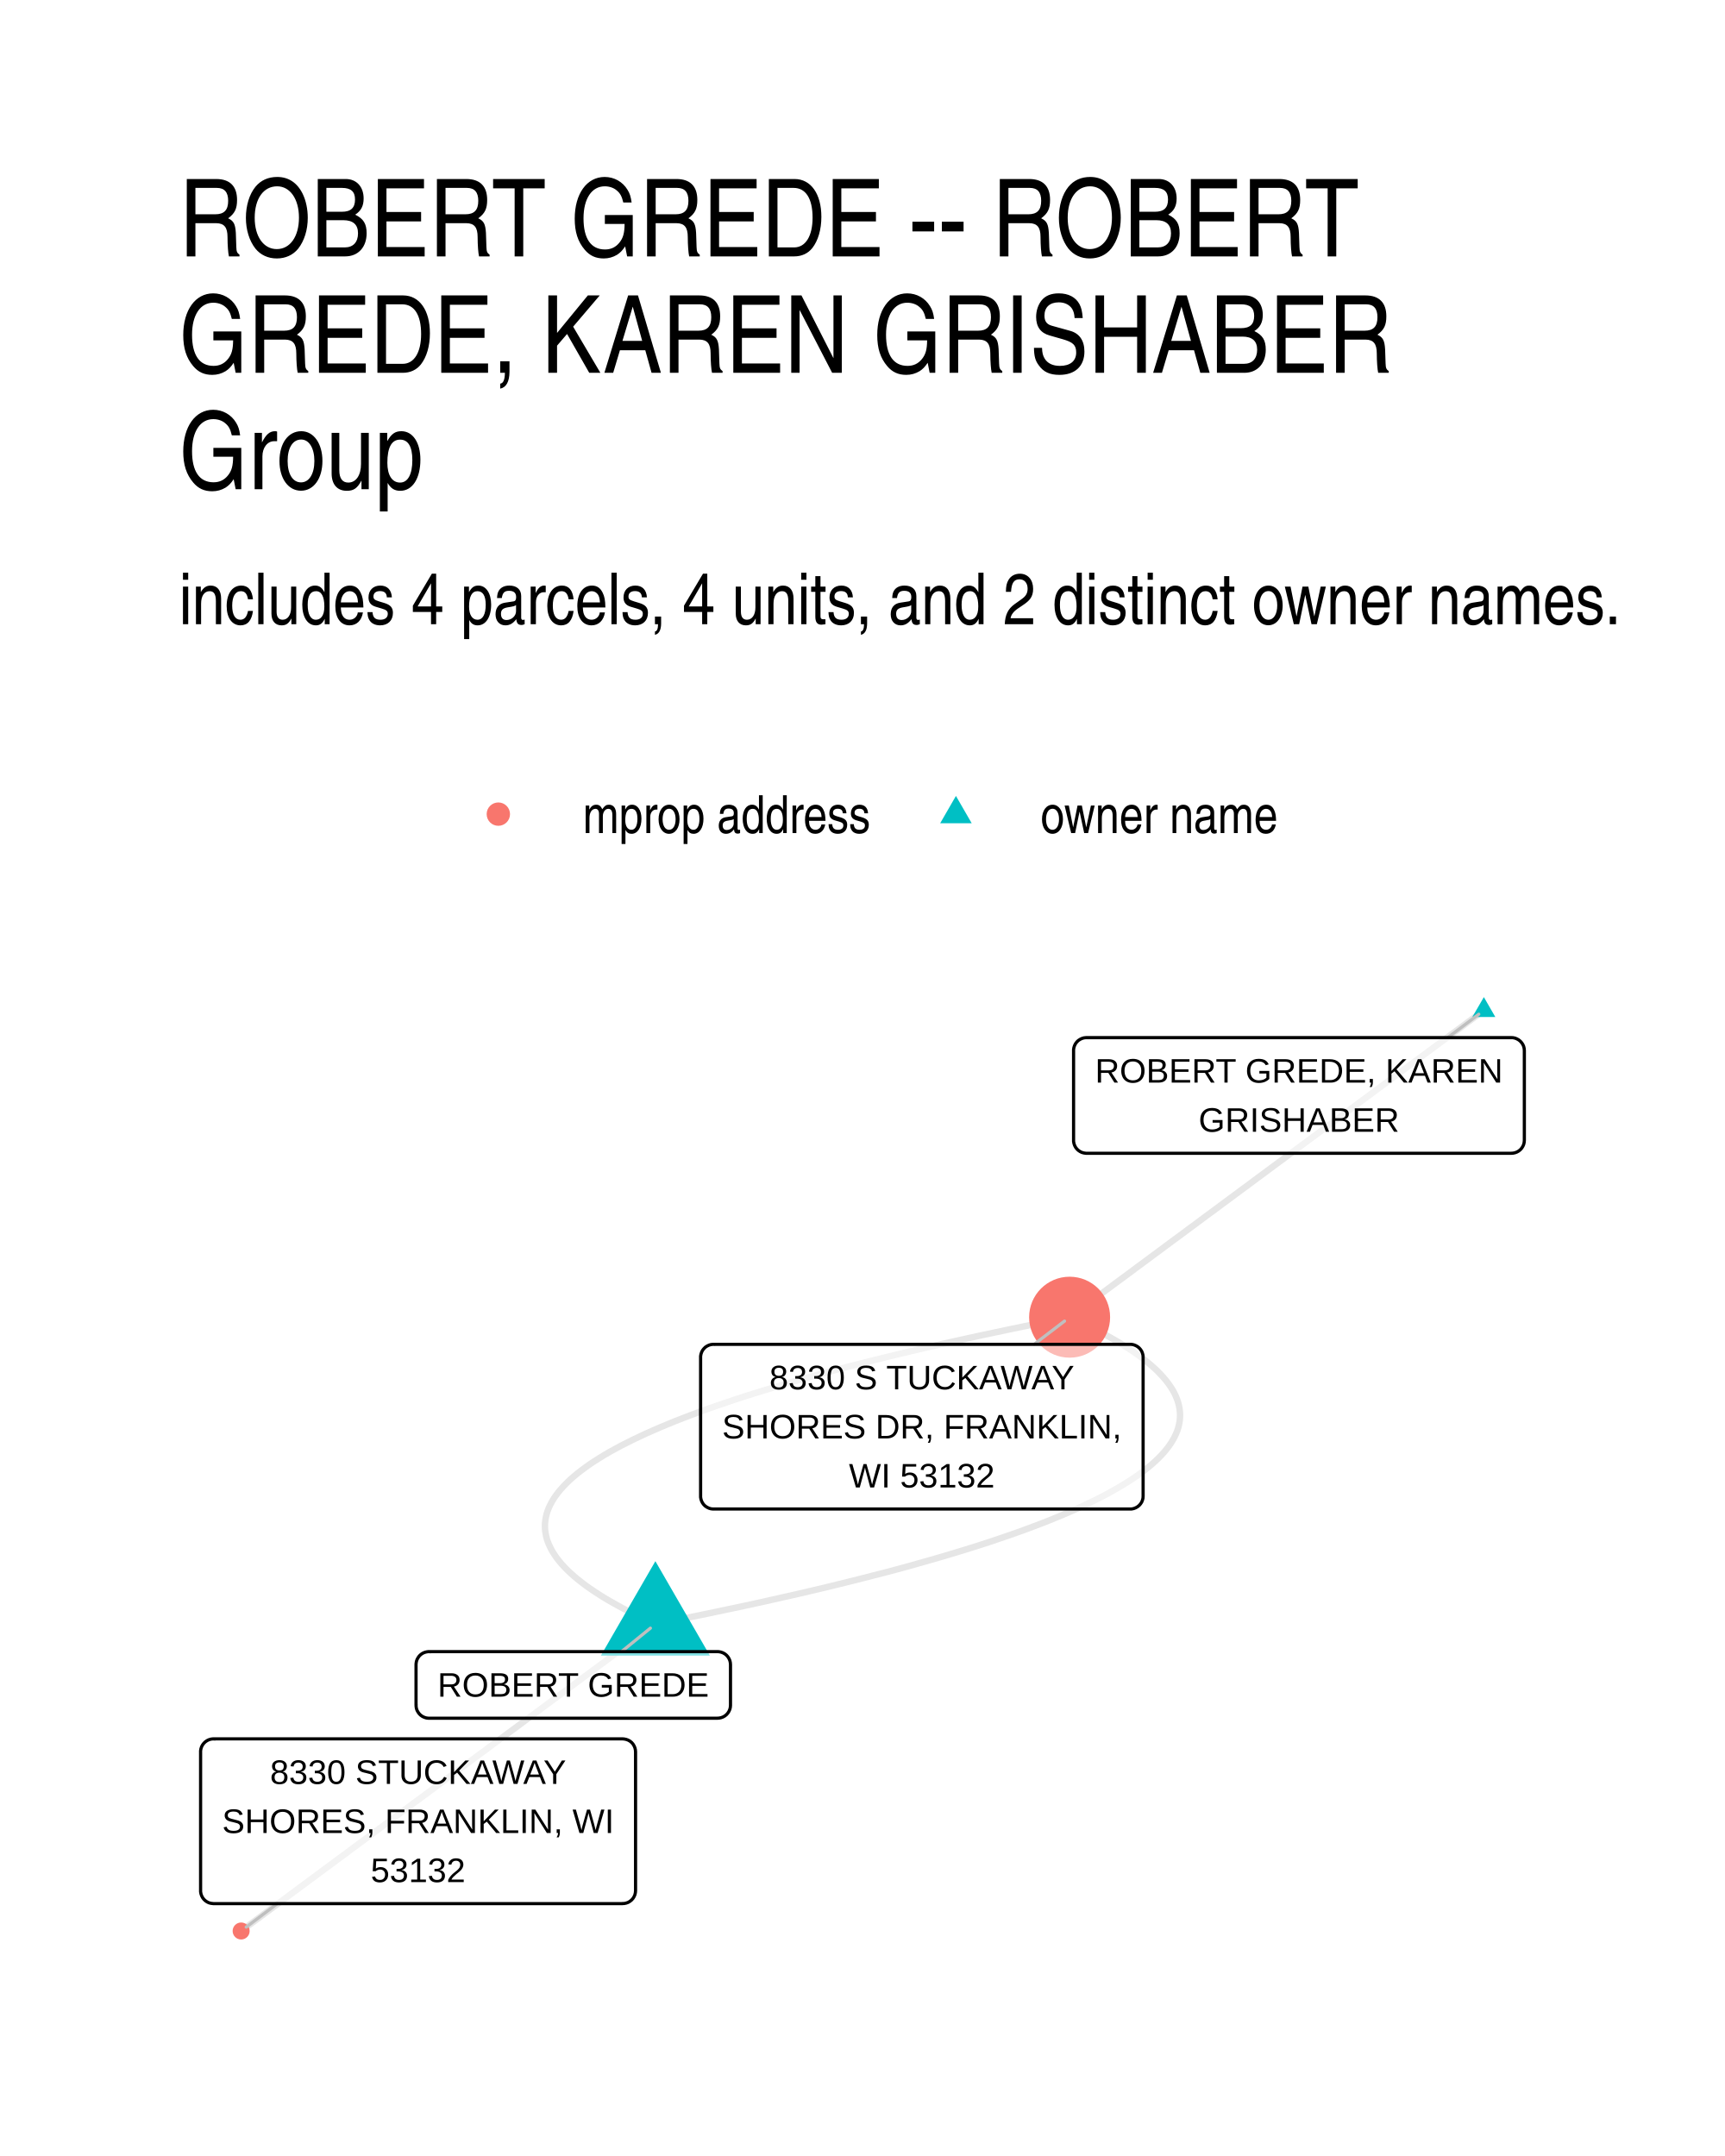
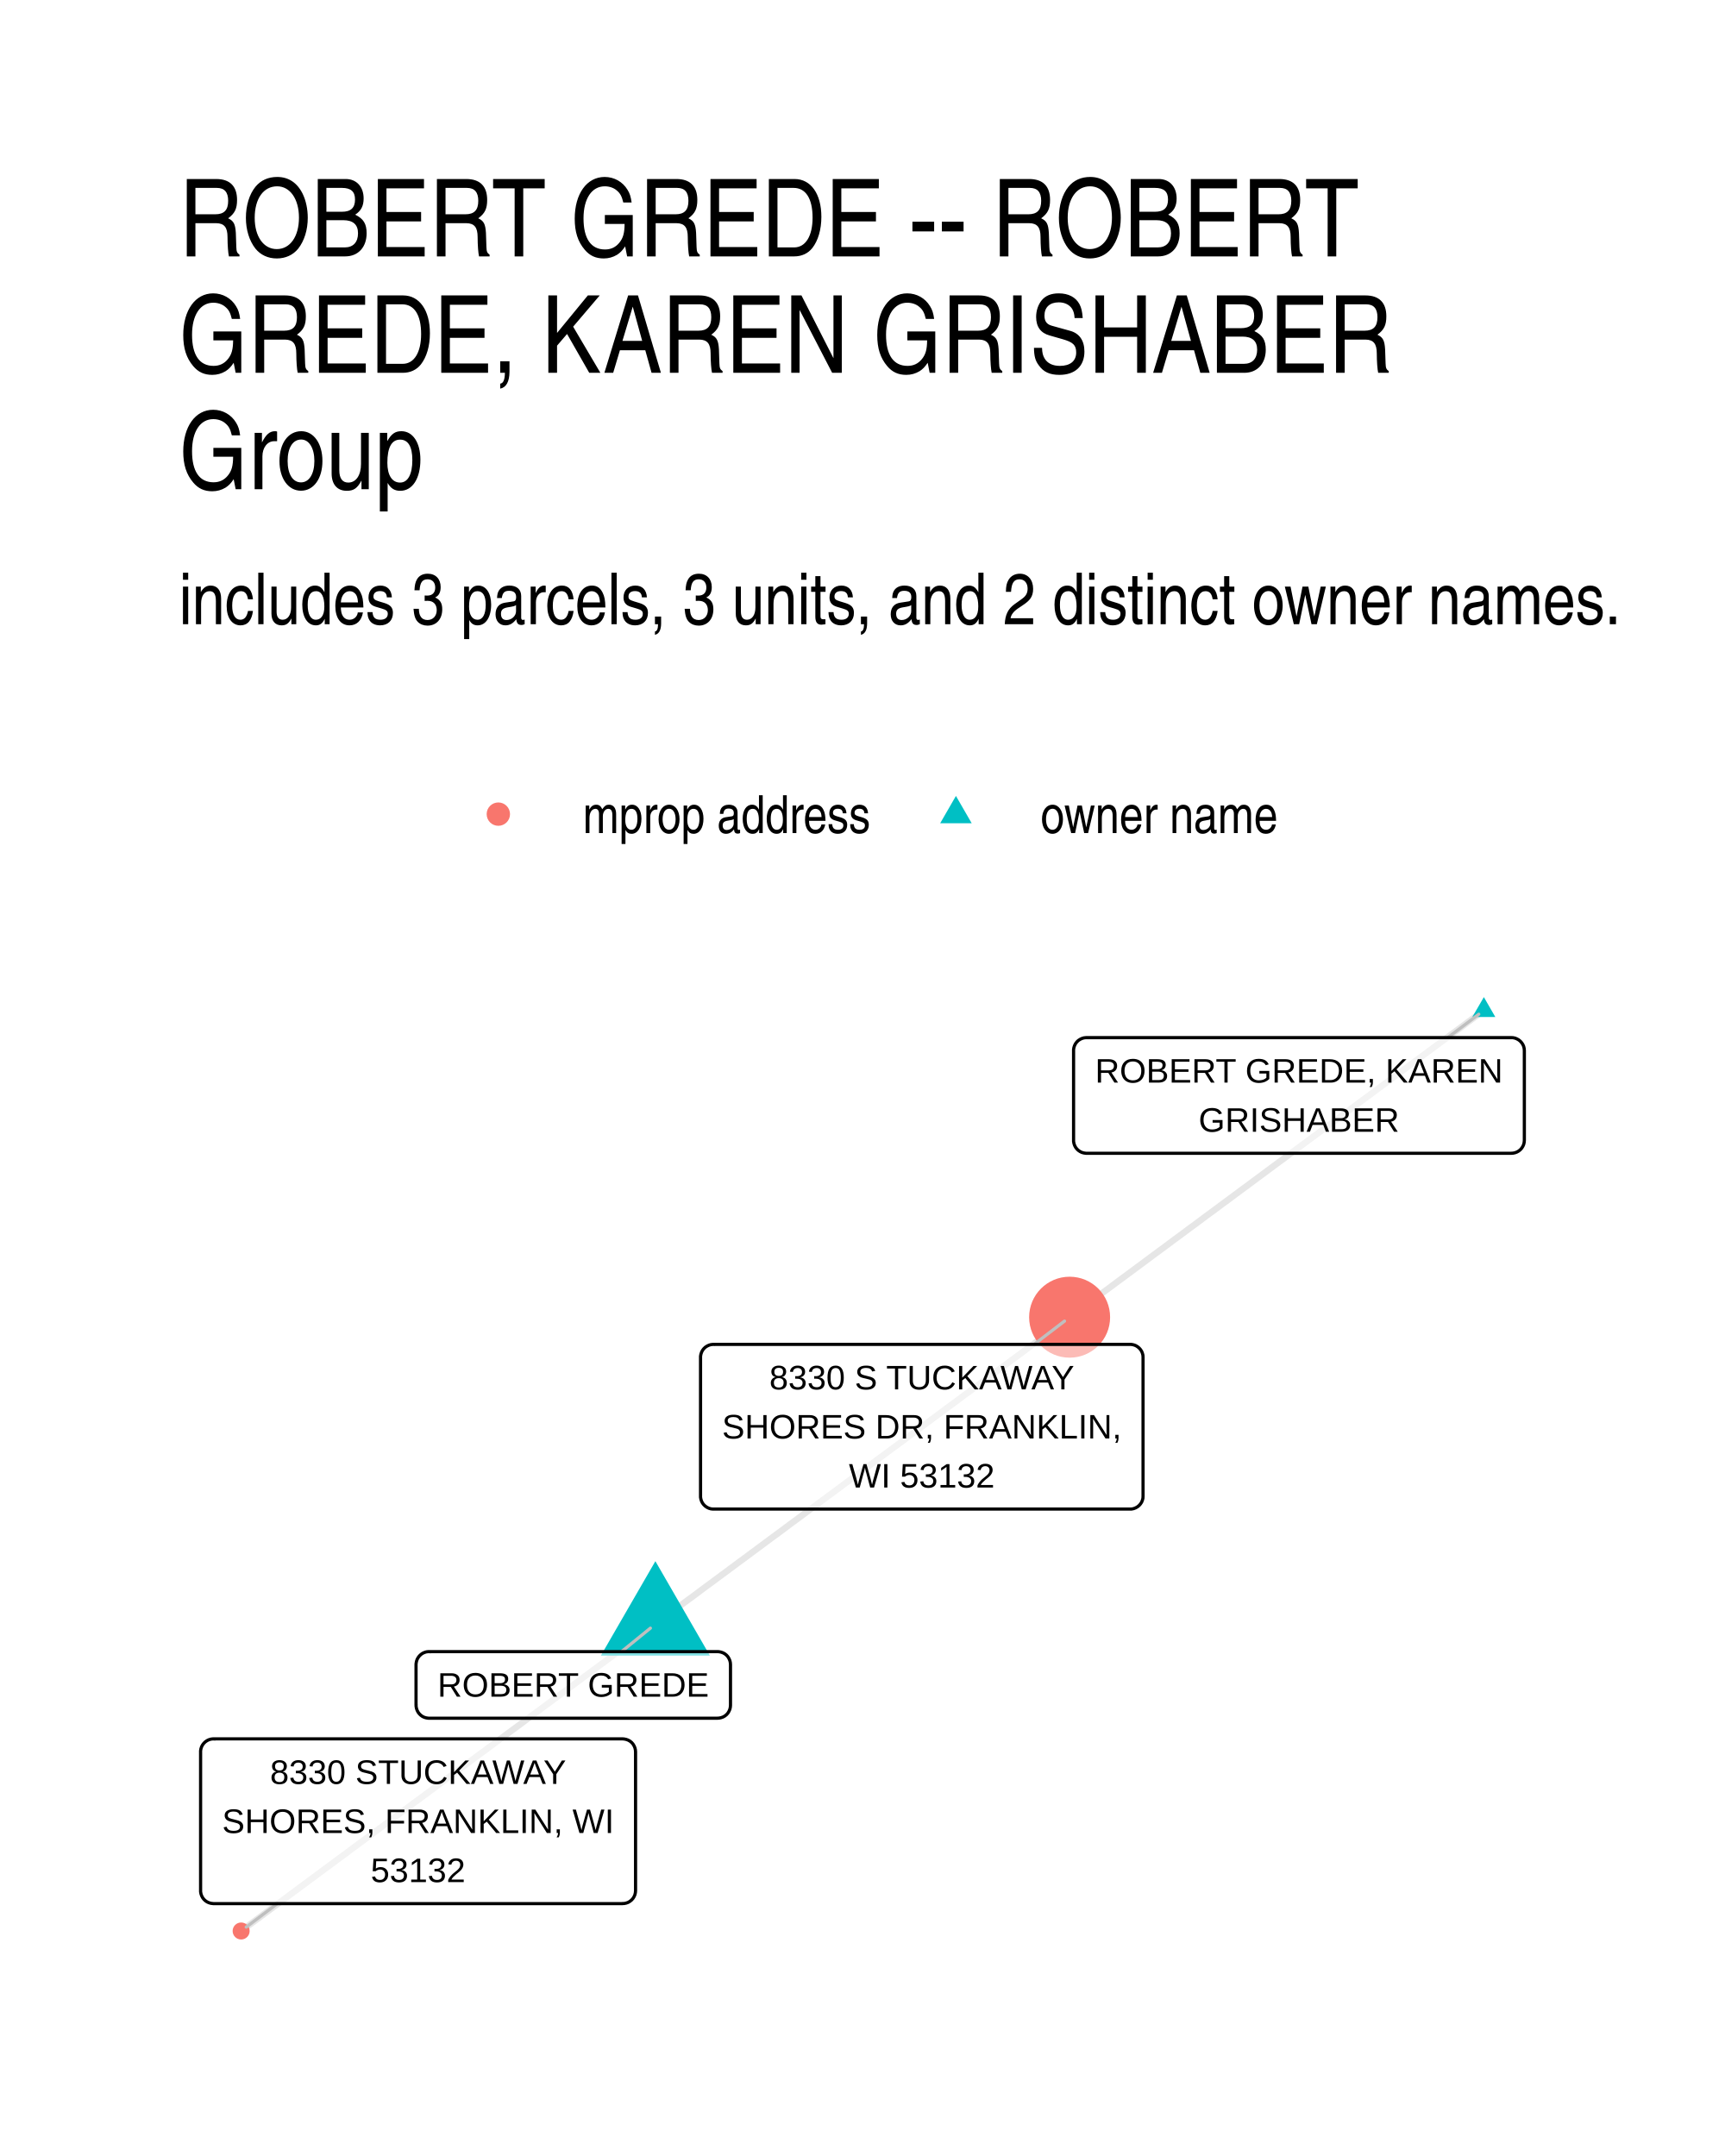
- <svg xmlns="http://www.w3.org/2000/svg" width="288.00pt" height="360.00pt" viewBox="0 0 288.00 360.00">
+ <svg xmlns="http://www.w3.org/2000/svg" width="384" height="480" viewBox="0 0 288 360">
  <g class="svglite">
    <defs>
-       <style type="text/css">
-     .svglite line, .svglite polyline, .svglite polygon, .svglite path, .svglite rect, .svglite circle {
-       fill: none;
-       stroke: #000000;
-       stroke-linecap: round;
-       stroke-linejoin: round;
-       stroke-miterlimit: 10.00;
-     }
-     .svglite text {
-       white-space: pre;
-     }
-     .svglite g.glyphgroup path {
-       fill: inherit;
-       stroke: none;
-     }
-   </style>
+       <style>.svglite line,.svglite polyline,.svglite polygon,.svglite path,.svglite circle{fill:none;stroke:#000000;stroke-linecap:round;stroke-linejoin:round;stroke-miterlimit:10.00}.svglite text{white-space:pre}.svglite g.glyphgroup path{fill:inherit;stroke:none}</style>
    </defs>
-     <rect width="100%" height="100%" style="stroke: none; fill: #FFFFFF;" />
+     <rect width="100%" height="100%" style="stroke-linecap:round;stroke-linejoin:round;stroke-miterlimit:10.00;stroke:none;fill:#FFFFFF" />
    <defs>
      <clipPath id="cpMC4wMHwyODguMDB8MC4wMHwzNjAuMDA=">
-         <rect x="0.00" y="0.00" width="288.00" height="360.00" />
+         <path d="M0 0h288v360H0z" />
      </clipPath>
    </defs>
    <g clip-path="url(#cpMC4wMHwyODguMDB8MC4wMHwzNjAuMDA=)">
-       <rect x="0.00" y="0" width="288.00" height="360.00" style="stroke-width: 1.07; stroke: none; fill: #FFFFFF;" />
+       <path d="M0 0h288v360H0z" style="stroke-width:1.07;stroke:none;fill:#FFFFFF" />
    </g>
    <defs>
      <clipPath id="cpMjkuODl8MjU4LjExfDE2MS4wMnwzMzAuMTE=">
-         <rect x="29.89" y="161.02" width="228.22" height="169.09" />
+         <path d="M29.89 161.02h228.22v169.09H29.89z" />
      </clipPath>
    </defs>
    <g clip-path="url(#cpMjkuODl8MjU4LjExfDE2MS4wMnwzMzAuMTE=)">
-       <polyline points="109.42,271.19 111.98,270.68 114.51,270.17 116.99,269.67 119.44,269.16 121.85,268.65 124.22,268.15 126.56,267.64 128.85,267.13 131.11,266.62 133.33,266.12 135.51,265.61 137.66,265.10 139.76,264.59 141.83,264.08 143.86,263.57 145.85,263.06 147.81,262.56 149.72,262.05 151.60,261.54 153.44,261.02 155.24,260.51 157.01,260.00 158.73,259.49 160.42,258.98 162.07,258.47 163.68,257.96 165.26,257.45 166.79,256.93 168.29,256.42 169.75,255.91 171.17,255.40 172.55,254.88 173.90,254.37 175.20,253.86 176.47,253.34 177.70,252.83 178.90,252.31 180.05,251.80 181.17,251.28 182.25,250.77 183.29,250.25 184.29,249.74 185.26,249.22 186.18,248.70 187.07,248.19 187.92,247.67 188.74,247.15 189.51,246.64 190.25,246.12 190.95,245.60 191.61,245.08 192.23,244.57 192.81,244.05 193.36,243.53 193.87,243.01 194.34,242.49 194.77,241.97 195.17,241.45 195.52,240.93 195.84,240.41 196.12,239.89 196.36,239.37 196.57,238.85 196.73,238.33 196.86,237.81 196.95,237.29 197.00,236.77 197.02,236.24 196.99,235.72 196.93,235.20 196.83,234.68 196.69,234.15 196.51,233.63 196.30,233.11 196.05,232.58 195.76,232.06 195.43,231.54 195.06,231.01 194.66,230.49 194.21,229.96 193.73,229.44 193.22,228.91 192.66,228.39 192.06,227.86 191.43,227.33 190.76,226.81 190.05,226.28 189.30,225.75 188.52,225.23 187.70,224.70 186.84,224.17 185.94,223.65 185.00,223.12 184.02,222.59 183.01,222.06 181.96,221.53 180.87,221.00 179.74,220.47 178.58,219.94 " style="stroke-width: 1.07; stroke: #000000; stroke-opacity: 0.10; stroke-linecap: butt;" />
-       <polyline points="109.42,271.19 108.72,271.70 108.02,272.22 107.32,272.74 106.62,273.26 105.93,273.77 105.23,274.29 104.53,274.81 103.83,275.33 103.13,275.84 102.43,276.36 101.73,276.88 101.04,277.40 100.34,277.91 99.64,278.43 98.94,278.95 98.24,279.47 97.54,279.98 96.84,280.50 96.15,281.02 95.45,281.54 94.75,282.05 94.05,282.57 93.35,283.09 92.65,283.61 91.95,284.12 91.26,284.64 90.56,285.16 89.86,285.68 89.16,286.20 88.46,286.71 87.76,287.23 87.06,287.75 86.37,288.27 85.67,288.78 84.97,289.30 84.27,289.82 83.57,290.34 82.87,290.85 82.17,291.37 81.48,291.89 80.78,292.41 80.08,292.92 79.38,293.44 78.68,293.96 77.98,294.48 77.29,294.99 76.59,295.51 75.89,296.03 75.19,296.55 74.49,297.06 73.79,297.58 73.09,298.10 72.40,298.62 71.70,299.13 71.00,299.65 70.30,300.17 69.60,300.69 68.90,301.20 68.20,301.72 67.51,302.24 66.81,302.76 66.11,303.28 65.41,303.79 64.71,304.31 64.01,304.83 63.31,305.35 62.62,305.86 61.92,306.38 61.22,306.90 60.52,307.42 59.82,307.93 59.12,308.45 58.42,308.97 57.73,309.49 57.03,310.00 56.33,310.52 55.63,311.04 54.93,311.56 54.23,312.07 53.53,312.59 52.84,313.11 52.14,313.63 51.44,314.14 50.74,314.66 50.04,315.18 49.34,315.70 48.64,316.21 47.95,316.73 47.25,317.25 46.55,317.77 45.85,318.29 45.15,318.80 44.45,319.32 43.75,319.84 43.06,320.36 42.36,320.87 41.66,321.39 40.96,321.91 40.26,322.43 " style="stroke-width: 1.07; stroke: #000000; stroke-opacity: 0.10; stroke-linecap: butt;" />
-       <polyline points="247.74,168.70 247.04,169.22 246.34,169.74 245.64,170.26 244.94,170.77 244.25,171.29 243.55,171.81 242.85,172.33 242.15,172.84 241.45,173.36 240.75,173.88 240.05,174.40 239.36,174.91 238.66,175.43 237.96,175.95 237.26,176.47 236.56,176.98 235.86,177.50 235.16,178.02 234.46,178.54 233.77,179.05 233.07,179.57 232.37,180.09 231.67,180.61 230.97,181.13 230.27,181.64 229.57,182.16 228.88,182.68 228.18,183.20 227.48,183.71 226.78,184.23 226.08,184.75 225.38,185.27 224.68,185.78 223.99,186.30 223.29,186.82 222.59,187.34 221.89,187.85 221.19,188.37 220.49,188.89 219.79,189.41 219.10,189.92 218.40,190.44 217.70,190.96 217.00,191.48 216.30,191.99 215.60,192.51 214.90,193.03 214.21,193.55 213.51,194.06 212.81,194.58 212.11,195.10 211.41,195.62 210.71,196.14 210.01,196.65 209.32,197.17 208.62,197.69 207.92,198.21 207.22,198.72 206.52,199.24 205.82,199.76 205.12,200.28 204.43,200.79 203.73,201.31 203.03,201.83 202.33,202.35 201.63,202.86 200.93,203.38 200.23,203.90 199.54,204.42 198.84,204.93 198.14,205.45 197.44,205.97 196.74,206.49 196.04,207.00 195.34,207.52 194.64,208.04 193.95,208.56 193.25,209.07 192.55,209.59 191.85,210.11 191.15,210.63 190.45,211.15 189.75,211.66 189.06,212.18 188.36,212.70 187.66,213.22 186.96,213.73 186.26,214.25 185.56,214.77 184.86,215.29 184.17,215.80 183.47,216.32 182.77,216.84 182.07,217.36 181.37,217.87 180.67,218.39 179.97,218.91 179.28,219.43 178.58,219.94 " style="stroke-width: 1.07; stroke: #000000; stroke-opacity: 0.10; stroke-linecap: butt;" />
-       <polyline points="109.42,271.19 108.25,270.66 107.13,270.13 106.04,269.60 104.99,269.07 103.97,268.54 103.00,268.01 102.06,267.48 101.16,266.96 100.30,266.43 99.48,265.90 98.69,265.37 97.94,264.85 97.24,264.32 96.56,263.79 95.93,263.27 95.34,262.74 94.78,262.22 94.26,261.69 93.78,261.17 93.34,260.64 92.93,260.12 92.57,259.59 92.24,259.07 91.95,258.54 91.70,258.02 91.48,257.50 91.30,256.97 91.17,256.45 91.07,255.93 91.00,255.41 90.98,254.88 90.99,254.36 91.05,253.84 91.14,253.32 91.26,252.80 91.43,252.28 91.63,251.76 91.88,251.24 92.16,250.72 92.47,250.20 92.83,249.68 93.22,249.16 93.66,248.64 94.13,248.12 94.64,247.60 95.18,247.08 95.77,246.56 96.39,246.04 97.05,245.53 97.75,245.01 98.48,244.49 99.26,243.97 100.07,243.46 100.92,242.94 101.81,242.42 102.74,241.91 103.70,241.39 104.71,240.88 105.75,240.36 106.83,239.85 107.94,239.33 109.10,238.82 110.29,238.30 111.52,237.79 112.79,237.27 114.10,236.76 115.44,236.25 116.83,235.73 118.25,235.22 119.71,234.71 121.21,234.20 122.74,233.68 124.31,233.17 125.93,232.66 127.58,232.15 129.26,231.64 130.99,231.13 132.75,230.61 134.55,230.10 136.39,229.59 138.27,229.08 140.19,228.57 142.14,228.06 144.13,227.56 146.16,227.05 148.23,226.54 150.34,226.03 152.48,225.52 154.66,225.01 156.88,224.50 159.14,224.00 161.44,223.49 163.77,222.98 166.14,222.48 168.56,221.97 171.00,221.46 173.49,220.96 176.01,220.45 178.58,219.94 " style="stroke-width: 1.07; stroke: #000000; stroke-opacity: 0.10; stroke-linecap: butt;" />
-       <polygon points="109.42,260.68 118.52,276.44 100.32,276.44 " style="stroke-width: 0.71; stroke: none; fill: #00BFC4;" />
-       <polygon points="247.74,166.49 249.65,169.81 245.82,169.81 " style="stroke-width: 0.71; stroke: none; fill: #00BFC4;" />
-       <circle cx="178.58" cy="219.94" r="6.76" style="stroke-width: 0.71; stroke: none; fill: #F8766D;" />
-       <circle cx="40.26" cy="322.43" r="1.42" style="stroke-width: 0.71; stroke: none; fill: #F8766D;" />
-       <line x1="103.77" y1="275.78" x2="108.59" y2="271.86" style="stroke-width: 0.53; stroke: #BFBFBF;" />
-       <line x1="241.71" y1="173.26" x2="246.89" y2="169.35" style="stroke-width: 0.53; stroke: #BFBFBF;" />
-       <line x1="172.65" y1="224.47" x2="177.73" y2="220.59" style="stroke-width: 0.53; stroke: #BFBFBF;" />
-       <line x1="46.30" y1="317.86" x2="41.11" y2="321.78" style="stroke-width: 0.53; stroke: #BFBFBF;" />
-       <polygon points="71.62,286.90 119.80,286.90 119.71,286.90 120.06,286.88 120.40,286.81 120.72,286.69 121.02,286.52 121.29,286.30 121.52,286.04 121.71,285.74 121.85,285.42 121.93,285.09 121.96,284.74 121.96,284.74 121.96,277.94 121.96,277.94 121.93,277.60 121.85,277.26 121.71,276.94 121.52,276.64 121.29,276.38 121.02,276.16 120.72,275.99 120.40,275.87 120.06,275.80 119.80,275.78 71.62,275.78 71.88,275.80 71.53,275.78 71.19,275.83 70.86,275.92 70.54,276.07 70.25,276.27 70.00,276.51 69.80,276.79 69.63,277.10 69.52,277.43 69.47,277.77 69.46,277.94 69.46,284.74 69.47,284.57 69.47,284.91 69.52,285.26 69.63,285.59 69.80,285.89 70.00,286.17 70.25,286.41 70.54,286.61 70.86,286.76 71.19,286.86 71.53,286.90 " style="stroke-width: 0.53; fill: #FFFFFF; fill-opacity: 0.50;" />
-       <text x="95.71" y="283.30" text-anchor="middle" style="font-size: 5.69px; font-family: &quot;Liberation Sans&quot;;" textLength="45.30px" lengthAdjust="spacingAndGlyphs">ROBERT GREDE</text>
-       <polygon points="181.40,192.57 252.34,192.57 252.25,192.57 252.60,192.55 252.94,192.48 253.26,192.36 253.56,192.19 253.83,191.97 254.06,191.71 254.25,191.41 254.39,191.09 254.47,190.75 254.50,190.41 254.50,190.41 254.50,175.42 254.50,175.42 254.47,175.07 254.39,174.73 254.25,174.41 254.06,174.12 253.83,173.86 253.56,173.64 253.26,173.47 252.94,173.34 252.60,173.27 252.34,173.26 181.40,173.26 181.66,173.27 181.31,173.26 180.96,173.30 180.63,173.40 180.32,173.55 180.03,173.74 179.78,173.98 179.57,174.26 179.41,174.57 179.30,174.90 179.24,175.24 179.24,175.42 179.24,190.41 179.24,190.23 179.24,190.58 179.30,190.92 179.41,191.25 179.57,191.56 179.78,191.84 180.03,192.08 180.32,192.28 180.63,192.43 180.96,192.52 181.31,192.57 " style="stroke-width: 0.53; fill: #FFFFFF; fill-opacity: 0.50;" />
-       <text x="216.87" y="180.77" text-anchor="middle" style="font-size: 5.69px; font-family: &quot;Liberation Sans&quot;;" textLength="68.06px" lengthAdjust="spacingAndGlyphs">ROBERT GREDE, KAREN</text>
-       <text x="216.87" y="188.97" text-anchor="middle" style="font-size: 5.69px; font-family: &quot;Liberation Sans&quot;;" textLength="33.52px" lengthAdjust="spacingAndGlyphs">GRISHABER</text>
-       <polygon points="119.13,251.97 188.69,251.97 188.61,251.97 188.95,251.96 189.29,251.89 189.62,251.76 189.92,251.59 190.19,251.37 190.42,251.11 190.61,250.82 190.74,250.50 190.83,250.16 190.85,249.81 190.85,249.81 190.85,226.63 190.85,226.63 190.83,226.28 190.74,225.94 190.61,225.62 190.42,225.33 190.19,225.07 189.92,224.85 189.62,224.68 189.29,224.55 188.95,224.48 188.69,224.47 119.13,224.47 119.39,224.48 119.04,224.47 118.69,224.51 118.36,224.61 118.05,224.76 117.76,224.95 117.51,225.20 117.30,225.47 117.14,225.78 117.03,226.11 116.97,226.45 116.97,226.63 116.97,249.81 116.97,249.64 116.97,249.99 117.03,250.33 117.14,250.66 117.30,250.97 117.51,251.25 117.76,251.49 118.05,251.68 118.36,251.83 118.69,251.93 119.04,251.97 " style="stroke-width: 0.53; fill: #FFFFFF; fill-opacity: 0.50;" />
-       <text x="153.91" y="231.98" text-anchor="middle" style="font-size: 5.69px; font-family: &quot;Liberation Sans&quot;;" textLength="50.86px" lengthAdjust="spacingAndGlyphs">8330 S TUCKAWAY</text>
-       <text x="153.91" y="240.18" text-anchor="middle" style="font-size: 5.69px; font-family: &quot;Liberation Sans&quot;;" textLength="66.69px" lengthAdjust="spacingAndGlyphs">SHORES DR, FRANKLIN,</text>
-       <text x="153.91" y="248.37" text-anchor="middle" style="font-size: 5.69px; font-family: &quot;Liberation Sans&quot;;" textLength="24.31px" lengthAdjust="spacingAndGlyphs">WI 53132</text>
-       <polygon points="35.65,317.86 103.95,317.86 103.86,317.85 104.21,317.84 104.55,317.77 104.88,317.65 105.18,317.47 105.45,317.25 105.68,316.99 105.86,316.70 106.00,316.38 106.08,316.04 106.11,315.70 106.11,315.70 106.11,292.51 106.11,292.51 106.08,292.16 106.00,291.83 105.86,291.51 105.68,291.21 105.45,290.95 105.18,290.73 104.88,290.56 104.55,290.44 104.21,290.37 103.95,290.35 35.65,290.35 35.91,290.37 35.56,290.35 35.22,290.39 34.88,290.49 34.57,290.64 34.28,290.84 34.03,291.08 33.82,291.36 33.66,291.66 33.55,291.99 33.49,292.34 33.49,292.51 33.49,315.70 33.49,315.52 33.49,315.87 33.55,316.21 33.66,316.54 33.82,316.85 34.03,317.13 34.28,317.37 34.57,317.57 34.88,317.72 35.22,317.81 35.56,317.85 " style="stroke-width: 0.53; fill: #FFFFFF; fill-opacity: 0.50;" />
-       <text x="69.80" y="297.87" text-anchor="middle" style="font-size: 5.69px; font-family: &quot;Liberation Sans&quot;;" textLength="49.39px" lengthAdjust="spacingAndGlyphs">8330 STUCKAWAY</text>
-       <text x="69.80" y="306.06" text-anchor="middle" style="font-size: 5.69px; font-family: &quot;Liberation Sans&quot;;" textLength="65.42px" lengthAdjust="spacingAndGlyphs">SHORES, FRANKLIN, WI</text>
-       <text x="69.80" y="314.26" text-anchor="middle" style="font-size: 5.69px; font-family: &quot;Liberation Sans&quot;;" textLength="15.78px" lengthAdjust="spacingAndGlyphs">53132</text>
+       <path d="m109.42 271.19-.7.51-.7.52-.7.52-.7.52-.69.51-.7.52-.7.52-.7.52-.7.51-.7.52-.69.52-.7.52-.7.51-.7.52-.7.52-.7.52-.7.51-.69.52-.7.52-.7.52-.7.51-.7.52-.7.52-.7.52-.69.51-.7.52-.7.52-.7.52-.7.51-.7.52-.7.52-.69.52-.7.52-.7.51-.7.52-.7.52-.7.52-.7.51-.69.52-.7.52-.7.52-.7.51-.7.52-.7.52-.7.52-.69.51-.7.52-.7.52-.7.52-.7.51-.7.52-.7.52-.69.52-.7.51-.7.52-.7.52-.7.52-.7.51-.7.52-.69.52-.7.52-.7.52-.7.51-.7.52-.7.52-.7.52-.69.51-.7.52-.7.52-.7.52-.7.51-.7.52-.7.52-.69.52-.7.51-.7.52-.7.52-.7.52-.7.51-.7.52-.69.52-.7.52-.7.51-.7.52-.7.52-.7.52-.7.51-.69.52-.7.52-.7.52-.7.52-.7.51-.7.52-.7.52-.69.52-.7.51-.7.52-.7.52-.7.52M247.74 168.7l-.7.52-.7.52-.7.52-.7.51-.69.52-.7.52-.7.52-.7.51-.7.52-.7.52-.7.52-.69.51-.7.52-.7.52-.7.52-.7.51-.7.52-.7.52-.69.52-.7.51-.7.52-.7.52-.7.52-.7.52-.7.51-.69.52-.7.52-.7.52-.7.51-.7.52-.7.52-.7.52-.69.51-.7.52-.7.52-.7.52-.7.51-.7.52-.7.52-.69.52-.7.51-.7.52-.7.52-.7.52-.7.51-.7.52-.69.52-.7.52-.7.51-.7.52-.7.52-.7.52-.7.52-.69.51-.7.52-.7.52-.7.52-.7.51-.7.52-.7.52-.69.52-.7.51-.7.52-.7.52-.7.52-.7.51-.7.52-.69.52-.7.52-.7.51-.7.52-.7.52-.7.52-.7.51-.69.52-.7.52-.7.52-.7.51-.7.52-.7.52-.7.52-.69.52-.7.51-.7.52-.7.52-.7.52-.7.51-.7.52-.69.52-.7.52-.7.51-.7.52-.7.52-.7.52-.7.51-.69.52-.7.52-.7.52-.7.51m-69.16 51.25.7-.52.7-.52.69-.52.7-.52.7-.51.7-.52.7-.52.7-.52.7-.51.7-.52.69-.52.7-.52.7-.51.7-.52.7-.52.7-.52.7-.51.69-.52.7-.52.7-.52.7-.51.7-.52.7-.52.7-.52.69-.51.7-.52.7-.52.7-.52.7-.51.7-.52.7-.52.69-.52.7-.52.7-.51.7-.52.7-.52.7-.52.7-.51.69-.52.7-.52.7-.52.7-.51.7-.52.7-.52.7-.52.69-.51.7-.52.7-.52.7-.52.7-.51.7-.52.7-.52.69-.52.7-.51.7-.52.7-.52.7-.52.7-.51.7-.52.69-.52.7-.52.7-.52.7-.51.7-.52.7-.52.7-.52.69-.51.7-.52.7-.52.7-.52.7-.51.7-.52.7-.52.69-.52.7-.51.7-.52.7-.52.7-.52.7-.51.7-.52.7-.52.69-.52.7-.51.7-.52.7-.52.7-.52.7-.51.7-.52.69-.52.7-.52.7-.52.7-.51.7-.52.7-.52.7-.52.69-.51.7-.52.7-.52.7-.52" style="stroke-width:1.07;stroke:#000000;stroke-opacity:0.10;stroke-linecap:butt" />
+       <path d="m109.42 260.68 9.1 15.76h-18.2zm138.32-94.19 1.91 3.32h-3.83z" style="stroke-width:0.71;stroke:none;fill:#00BFC4" />
+       <circle cx="40.26" cy="322.43" r="1.42" style="stroke-width:0.71;stroke:none;fill:#F8766D" />
+       <circle cx="178.58" cy="219.94" r="6.76" style="stroke-width:0.71;stroke:none;fill:#F8766D" />
+       <path d="m103.77 275.78 4.82-3.92m133.12-98.6 5.18-3.91M46.3 317.86l-5.19 3.92m131.53-97.3 5.09-3.89" style="stroke-width:0.53;stroke:#BFBFBF" />
+       <path d="M71.62 286.9h48.18-.09l.35-.02.34-.07.33-.12.3-.17.27-.22.23-.26.18-.3.14-.32.08-.34.03-.34v-6.8l-.03-.35-.08-.33-.14-.32-.18-.3-.23-.26-.27-.22-.3-.17-.33-.12-.34-.07-.26-.02H71.62l.26.02-.34-.02-.35.04-.33.1-.32.15-.28.2-.25.24-.21.28-.16.3-.11.33-.06.35-.01.17v6.8l.01-.18v.35l.06.34.11.33.16.31.21.28.25.24.28.2.32.15.33.09.35.05z" style="stroke-width:0.53;fill:#FFFFFF;fill-opacity:0.50" />
+       <text x="95.71" y="283.3" lengthAdjust="spacingAndGlyphs" style="font-size:5.69px;font-family:&quot;Liberation Sans&quot;" text-anchor="middle" textLength="45.3">ROBERT GREDE</text>
+       <path d="M181.4 192.57h70.94-.09l.35-.02.34-.07.32-.12.3-.17.27-.22.23-.26.19-.3.14-.32.08-.34.03-.34v-14.99l-.03-.35-.08-.34-.14-.32-.19-.29-.23-.26-.27-.22-.3-.17-.32-.13-.34-.07-.26-.01H181.4l.26.01-.35-.01-.35.04-.33.1-.31.15-.29.19-.25.24-.21.28-.16.31-.11.33-.06.34v15.17-.18.35l.06.34.11.33.16.31.21.28.25.24.29.2.31.15.33.09.35.05z" style="stroke-width:0.53;fill:#FFFFFF;fill-opacity:0.50" />
+       <text x="216.87" y="180.77" lengthAdjust="spacingAndGlyphs" style="font-size:5.69px;font-family:&quot;Liberation Sans&quot;" text-anchor="middle" textLength="68.06">ROBERT GREDE, KAREN</text>
+       <text x="216.87" y="188.97" lengthAdjust="spacingAndGlyphs" style="font-size:5.69px;font-family:&quot;Liberation Sans&quot;" text-anchor="middle" textLength="33.52">GRISHABER</text>
+       <path d="M35.65 317.86h68.3l-.09-.01.35-.01.34-.07.33-.12.3-.18.27-.22.23-.26.18-.29.14-.32.08-.34.03-.34v-23.19l-.03-.35-.08-.33-.14-.32-.18-.3-.23-.26-.27-.22-.3-.17-.33-.12-.34-.07-.26-.02h-68.3l.26.02-.35-.02-.34.04-.34.1-.31.15-.29.2-.25.24-.21.28-.16.3-.11.33-.06.35v23.36-.18.35l.06.34.11.33.16.31.21.28.25.24.29.2.31.14.34.1.34.04z" style="stroke-width:0.53;fill:#FFFFFF;fill-opacity:0.50" />
+       <text x="69.8" y="297.87" lengthAdjust="spacingAndGlyphs" style="font-size:5.69px;font-family:&quot;Liberation Sans&quot;" text-anchor="middle" textLength="49.39">8330 STUCKAWAY</text>
+       <text x="69.8" y="306.06" lengthAdjust="spacingAndGlyphs" style="font-size:5.69px;font-family:&quot;Liberation Sans&quot;" text-anchor="middle" textLength="65.42">SHORES, FRANKLIN, WI</text>
+       <text x="69.8" y="314.26" lengthAdjust="spacingAndGlyphs" style="font-size:5.69px;font-family:&quot;Liberation Sans&quot;" text-anchor="middle" textLength="15.78">53132</text>
+       <path d="M119.12 251.98h69.56-.08l.34-.01.34-.07.33-.13.3-.17.27-.22.23-.26.19-.29.13-.32.09-.34.02-.35v-23.18l-.02-.35-.09-.34-.13-.32-.19-.29-.23-.26-.27-.22-.3-.18-.33-.12-.34-.07-.26-.01h-69.56l.26.01-.35-.01-.35.04-.33.1-.31.15-.29.19-.25.24-.21.28-.16.31-.11.33-.06.34v23.36-.17.35l.06.34.11.33.16.31.21.27.25.24.29.2.31.15.33.1.35.04z" style="stroke-width:0.53;fill:#FFFFFF;fill-opacity:0.50" />
+       <text x="153.9" y="231.99" lengthAdjust="spacingAndGlyphs" style="font-size:5.69px;font-family:&quot;Liberation Sans&quot;" text-anchor="middle" textLength="50.86">8330 S TUCKAWAY</text>
+       <text x="153.9" y="240.19" lengthAdjust="spacingAndGlyphs" style="font-size:5.69px;font-family:&quot;Liberation Sans&quot;" text-anchor="middle" textLength="66.69">SHORES DR, FRANKLIN,</text>
+       <text x="153.9" y="248.38" lengthAdjust="spacingAndGlyphs" style="font-size:5.69px;font-family:&quot;Liberation Sans&quot;" text-anchor="middle" textLength="24.31">WI 53132</text>
    </g>
    <g clip-path="url(#cpMC4wMHwyODguMDB8MC4wMHwzNjAuMDA=)">
-       <circle cx="83.20" cy="135.94" r="1.95" style="stroke-width: 0.71; stroke: none; fill: #F8766D;" />
-       <polygon points="159.60,132.90 162.23,137.46 156.97,137.46 " style="stroke-width: 0.71; stroke: none; fill: #00BFC4;" />
-       <text x="97.32" y="139.10" style="font-size: 8.80px; font-weight: 0; font-family: &quot;Nimbus Sans Narrow&quot;;" textLength="48.16px" lengthAdjust="spacingAndGlyphs">mprop address</text>
-       <text x="173.72" y="139.10" style="font-size: 8.80px; font-weight: 0; font-family: &quot;Nimbus Sans Narrow&quot;;" textLength="39.72px" lengthAdjust="spacingAndGlyphs">owner name</text>
-       <text x="29.89" y="104.23" style="font-size: 12.00px; font-weight: 0; font-family: &quot;Nimbus Sans Narrow&quot;;" textLength="241.17px" lengthAdjust="spacingAndGlyphs">includes 4 parcels, 4 units, and 2 distinct owner names.</text>
-       <text x="29.89" y="42.81" style="font-size: 18.00px; font-weight: 0; font-family: &quot;Nimbus Sans Narrow&quot;;" textLength="199.25px" lengthAdjust="spacingAndGlyphs">ROBERT GREDE -- ROBERT</text>
-       <text x="29.89" y="62.25" style="font-size: 18.00px; font-weight: 0; font-family: &quot;Nimbus Sans Narrow&quot;;" textLength="205.84px" lengthAdjust="spacingAndGlyphs">GREDE, KAREN GRISHABER</text>
-       <text x="29.89" y="81.69" style="font-size: 18.00px; font-weight: 0; font-family: &quot;Nimbus Sans Narrow&quot;;" textLength="44.27px" lengthAdjust="spacingAndGlyphs">Group</text>
+       <circle cx="83.2" cy="135.94" r="1.95" style="stroke-width:0.71;stroke:none;fill:#F8766D" />
+       <path d="m159.6 132.9 2.63 4.56h-5.26z" style="stroke-width:0.71;stroke:none;fill:#00BFC4" />
+       <text x="97.32" y="139.1" lengthAdjust="spacingAndGlyphs" style="font-size:8.80px;font-weight:0;font-family:&quot;Nimbus Sans Narrow&quot;" textLength="48.16">mprop address</text>
+       <text x="173.72" y="139.1" lengthAdjust="spacingAndGlyphs" style="font-size:8.80px;font-weight:0;font-family:&quot;Nimbus Sans Narrow&quot;" textLength="39.72">owner name</text>
+       <text x="29.89" y="104.23" lengthAdjust="spacingAndGlyphs" style="font-size:12.00px;font-weight:0;font-family:&quot;Nimbus Sans Narrow&quot;" textLength="241.17">includes 3 parcels, 3 units, and 2 distinct owner names.</text>
+       <text x="29.89" y="42.81" lengthAdjust="spacingAndGlyphs" style="font-size:18.00px;font-weight:0;font-family:&quot;Nimbus Sans Narrow&quot;" textLength="199.25">ROBERT GREDE -- ROBERT</text>
+       <text x="29.89" y="62.25" lengthAdjust="spacingAndGlyphs" style="font-size:18.00px;font-weight:0;font-family:&quot;Nimbus Sans Narrow&quot;" textLength="205.84">GREDE, KAREN GRISHABER</text>
+       <text x="29.89" y="81.69" lengthAdjust="spacingAndGlyphs" style="font-size:18.00px;font-weight:0;font-family:&quot;Nimbus Sans Narrow&quot;" textLength="44.27">Group</text>
    </g>
  </g>
</svg>
